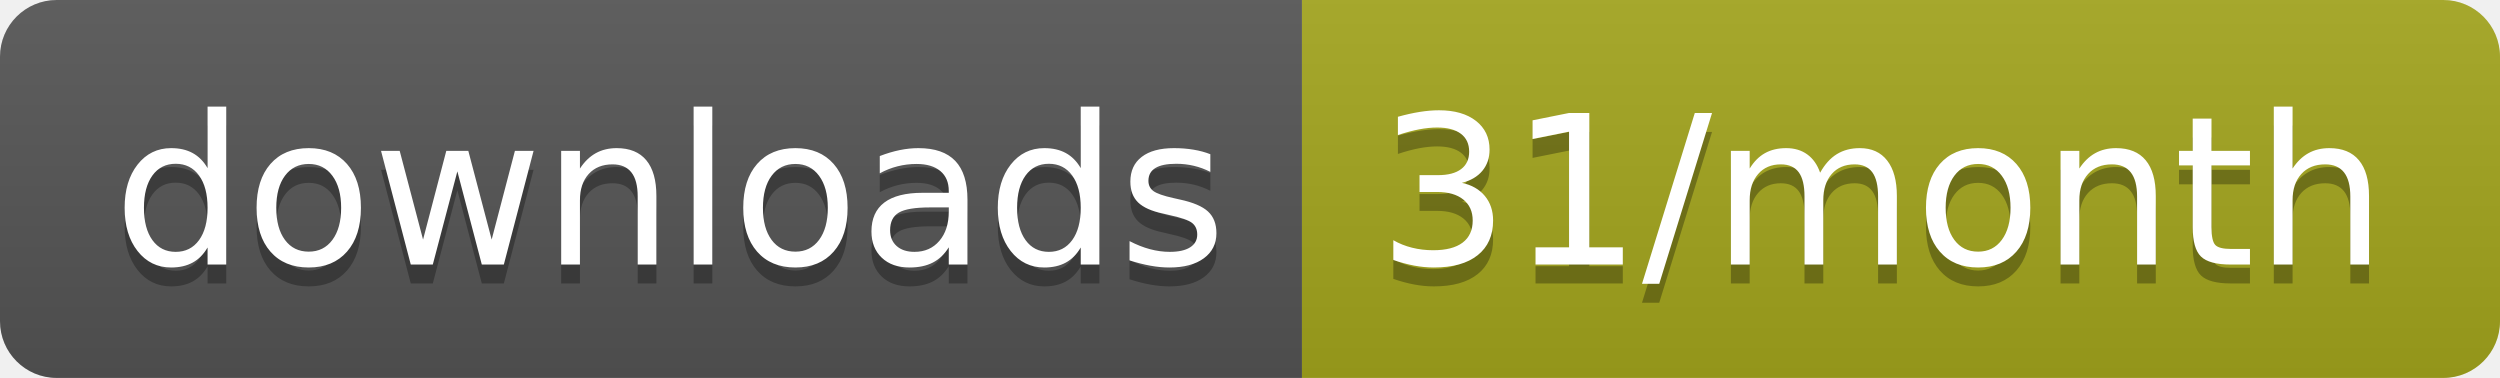
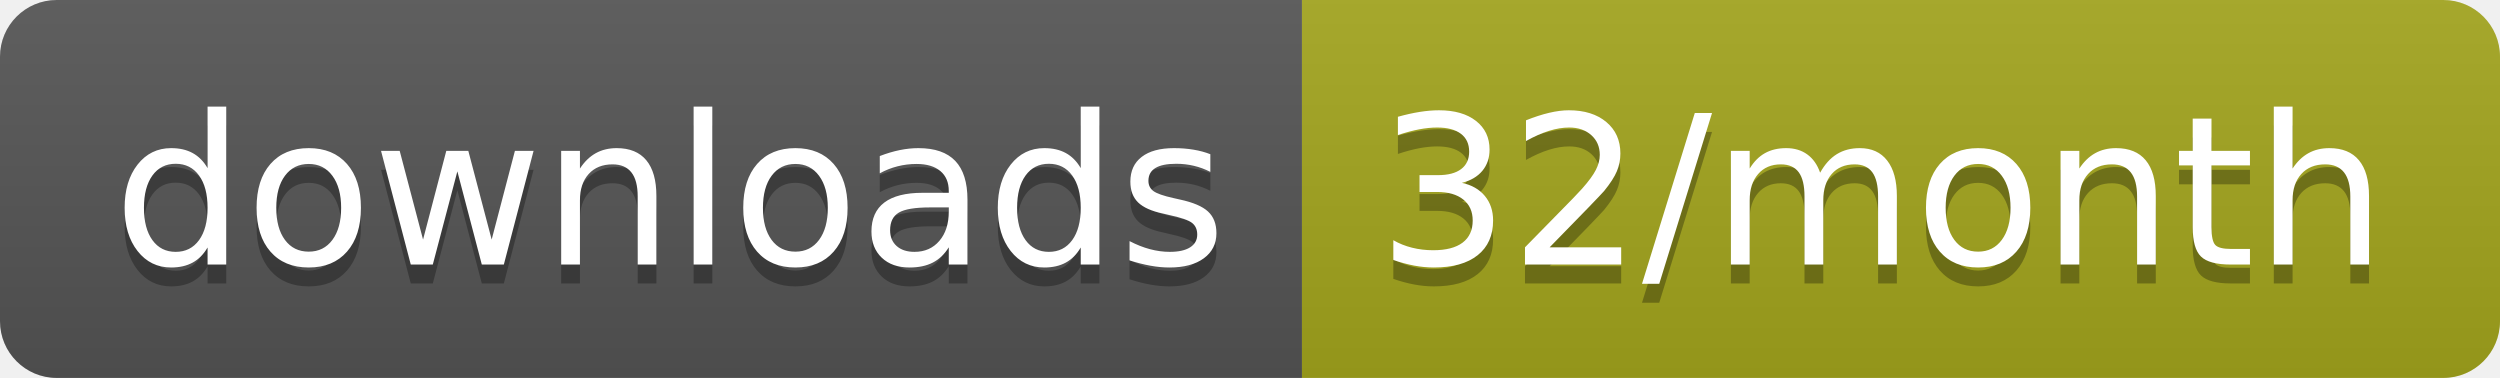
<svg xmlns="http://www.w3.org/2000/svg" width="132.3" height="20">
  <linearGradient id="smooth" x2="0" y2="100%">
    <stop offset="0" stop-color="#bbb" stop-opacity=".1" />
    <stop offset="1" stop-opacity=".1" />
  </linearGradient>
  <clipPath id="round">
    <rect width="132.3" height="20" rx="3" fill="#fff" />
  </clipPath>
  <g clip-path="url(#round)">
    <rect width="68.9" height="20" fill="#555" />
    <rect x="68.9" width="63.4" height="20" fill="#a4a61d" />
    <rect width="132.3" height="20" fill="url(#smooth)" />
  </g>
  <g fill="#fff" text-anchor="middle" font-family="DejaVu Sans,Verdana,Geneva,sans-serif" font-size="110">
    <text x="354.5" y="150" fill="#010101" fill-opacity=".3" transform="scale(0.1)" textLength="589.0" lengthAdjust="spacing">downloads</text>
    <text x="354.5" y="140" transform="scale(0.1)" textLength="589.0" lengthAdjust="spacing">downloads</text>
-     <text x="996" y="150" fill="#010101" fill-opacity=".3" transform="scale(0.1)" textLength="534.0" lengthAdjust="spacing">31/month</text>
-     <text x="996" y="140" transform="scale(0.1)" textLength="534.0" lengthAdjust="spacing">31/month</text>
+     <text x="996" y="150" fill="#010101" fill-opacity=".3" transform="scale(0.1)" textLength="534.0" lengthAdjust="spacing">32/month</text>
+     <text x="996" y="140" transform="scale(0.1)" textLength="534.0" lengthAdjust="spacing">32/month</text>
  </g>
</svg>
